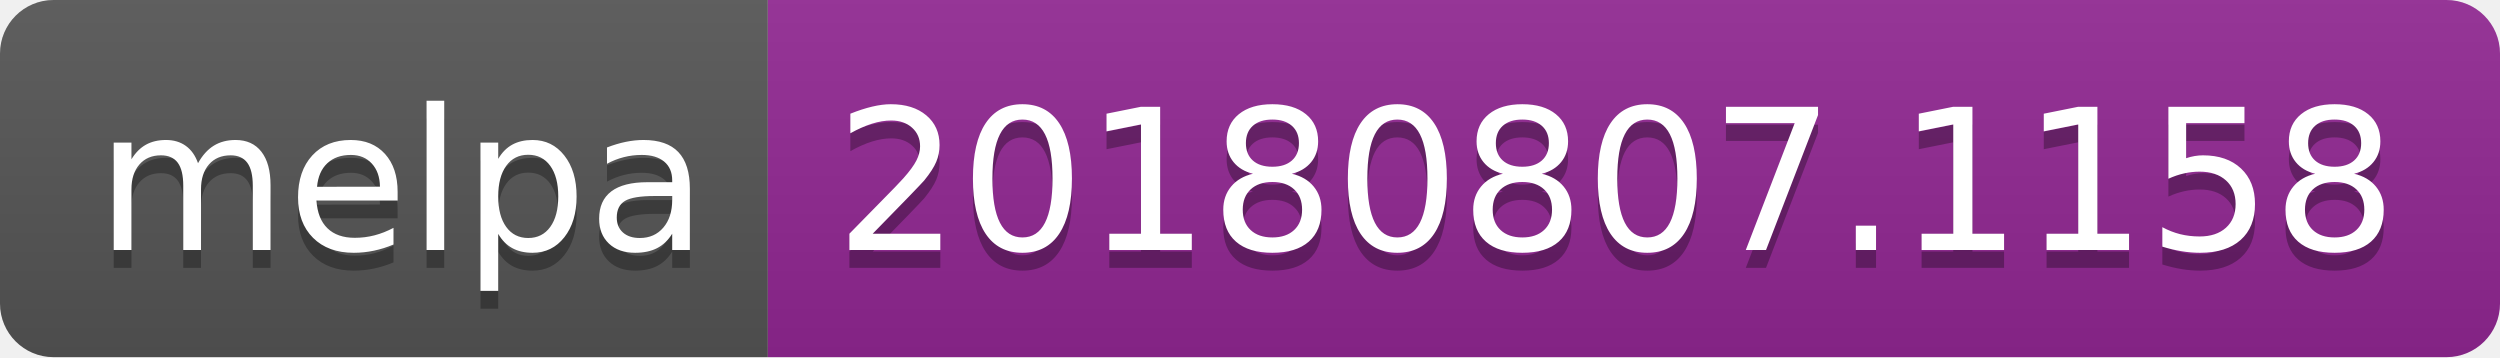
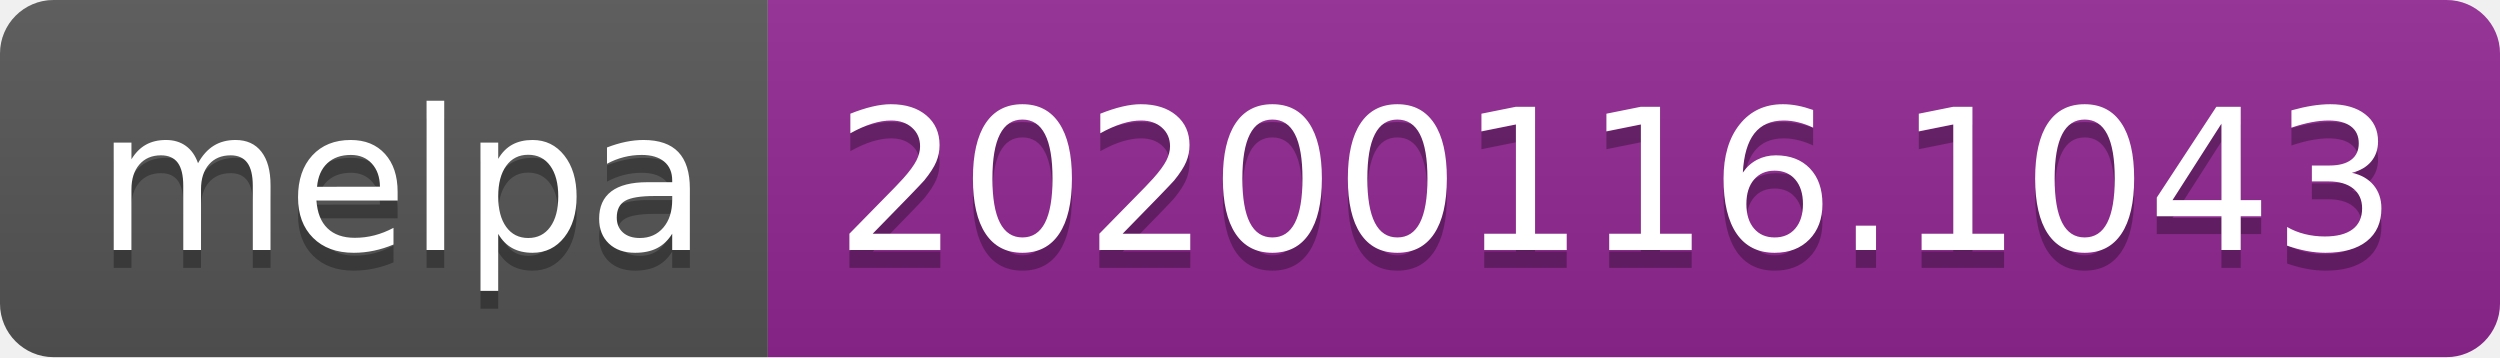
<svg xmlns="http://www.w3.org/2000/svg" width="140" height="20">
  <linearGradient id="b" x2="0" y2="100%">
    <stop offset="0" stop-color="#bbb" stop-opacity=".1" />
    <stop offset="1" stop-opacity=".1" />
  </linearGradient>
  <clipPath id="a">
    <rect width="140" height="20" rx="3" fill="#fff" />
  </clipPath>
  <g clip-path="url(#a)">
    <path fill="#555" d="M0 0h43v20H0z" />
    <path fill="#922793" d="M43 0h97v20H43z" />
    <path fill="url(#b)" d="M0 0h140v20H0z" />
  </g>
  <g fill="#fff" text-anchor="middle" font-family="DejaVu Sans,Verdana,Geneva,sans-serif" font-size="110">
    <text x="225" y="150" fill="#010101" fill-opacity=".3" transform="scale(.1)" textLength="330">melpa</text>
    <text x="225" y="140" transform="scale(.1)" textLength="330">melpa</text>
-     <text x="905" y="150" fill="#010101" fill-opacity=".3" transform="scale(.1)" textLength="870">20180807.1158</text>
-     <text x="905" y="140" transform="scale(.1)" textLength="870">20180807.1158</text>
+     <text x="905" y="150" fill="#010101" fill-opacity=".3" transform="scale(.1)" textLength="870">20200116.1043</text>
+     <text x="905" y="140" transform="scale(.1)" textLength="870">20200116.1043</text>
  </g>
</svg>
